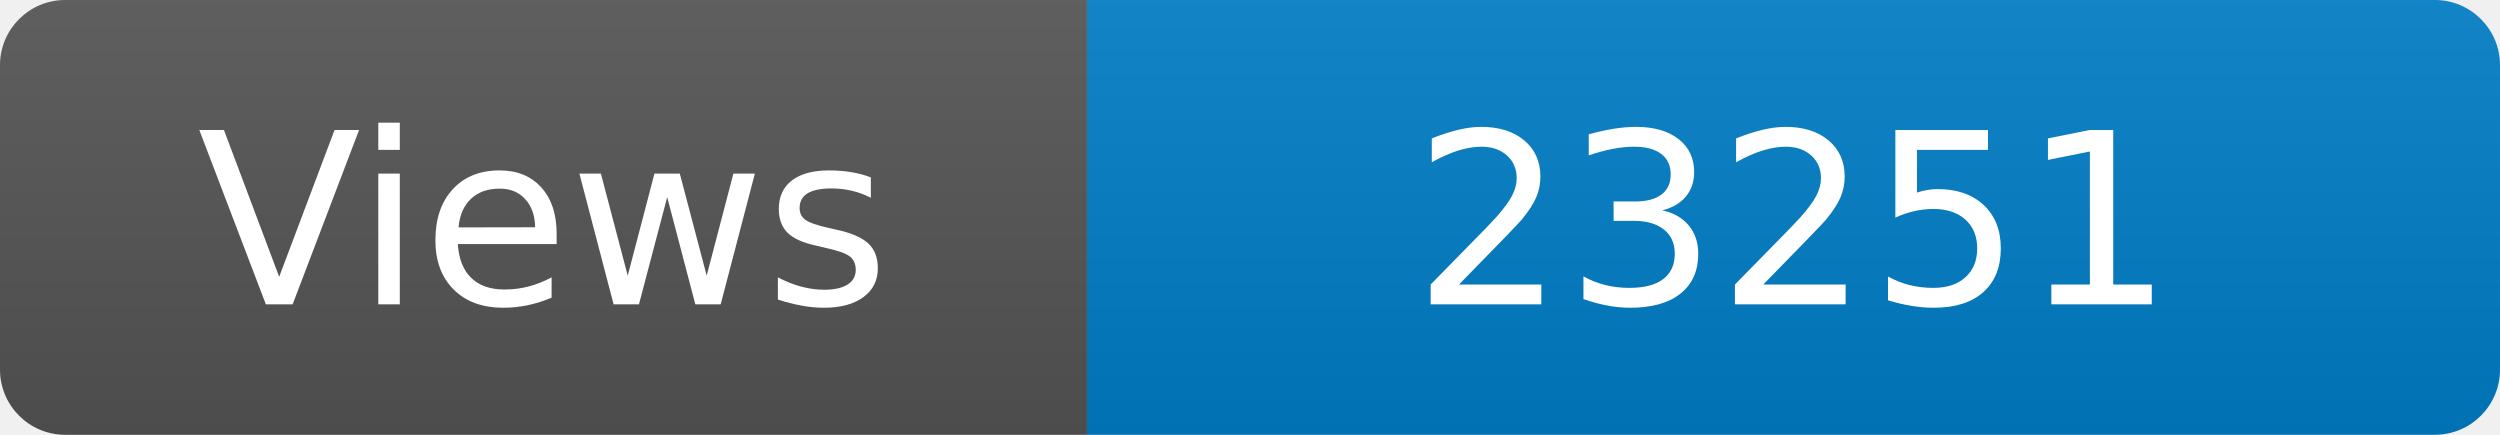
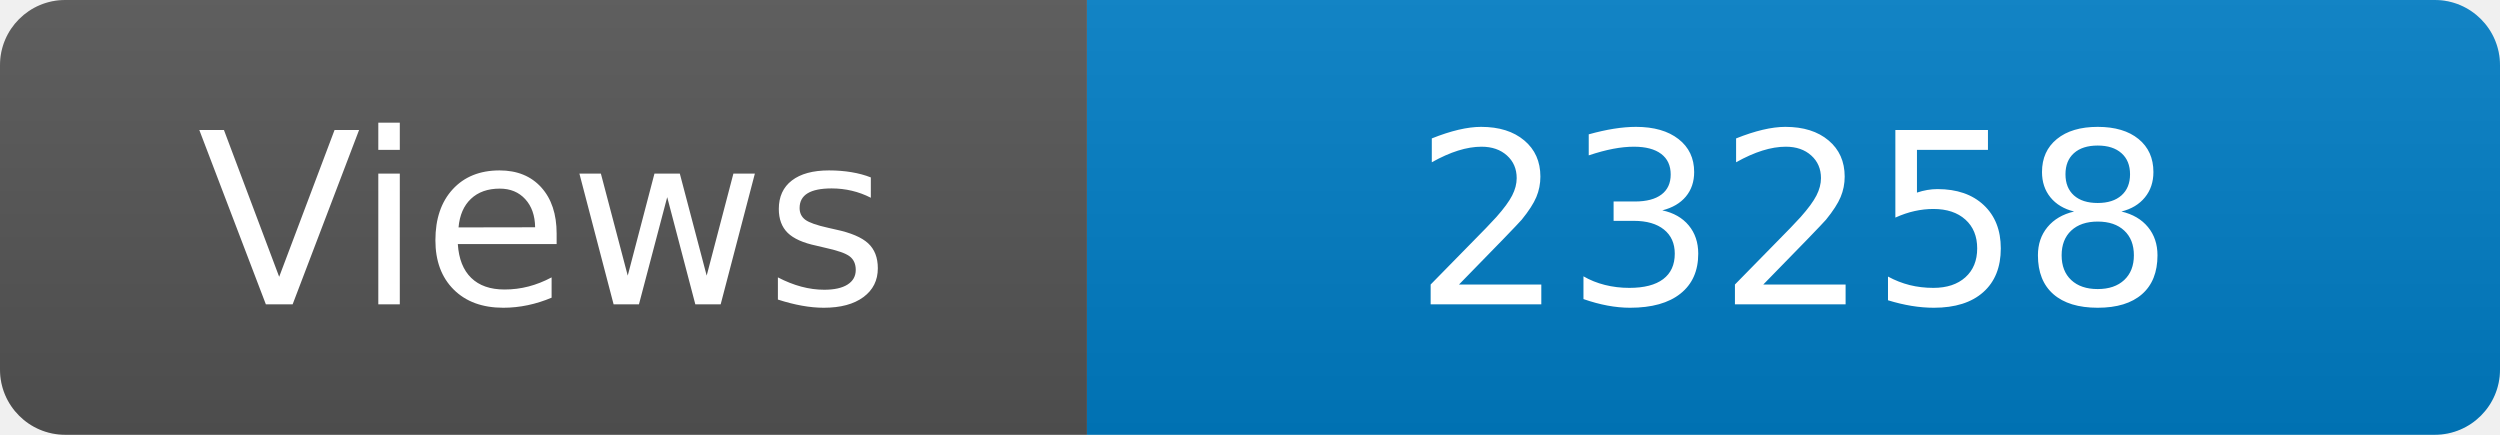
<svg xmlns="http://www.w3.org/2000/svg" width="115" height="20" role="img" aria-label="Maintained?: yes">
  <linearGradient id="s" x2="0" y2="100%">
    <stop offset="0" stop-color="#bbb" stop-opacity=".1" />
    <stop offset="1" stop-opacity=".1" />
  </linearGradient>
  <clipPath id="r">
    <rect width="115" height="20" rx="3" fill="#fff" />
  </clipPath>
  <g clip-path="url(#r)">
    <rect width="50" height="20" fill="#555" />
    <rect x="50" width="160" height="20" fill="#007ec6" />
    <rect width="115" height="20" fill="url(#s)" />
  </g>
  <g fill="#fff" text-anchor="middle" font-family="Verdana,Geneva,DejaVu Sans,sans-serif" font-size="110">
    <text x="250" y="140" transform="scale(.1)" fill="#fff">Views</text>
-     <text x="825" y="140" transform="scale(.1)" fill="#fff">23251</text>
+     <text x="825" y="140" transform="scale(.1)" fill="#fff">23258</text>
  </g>
</svg>
